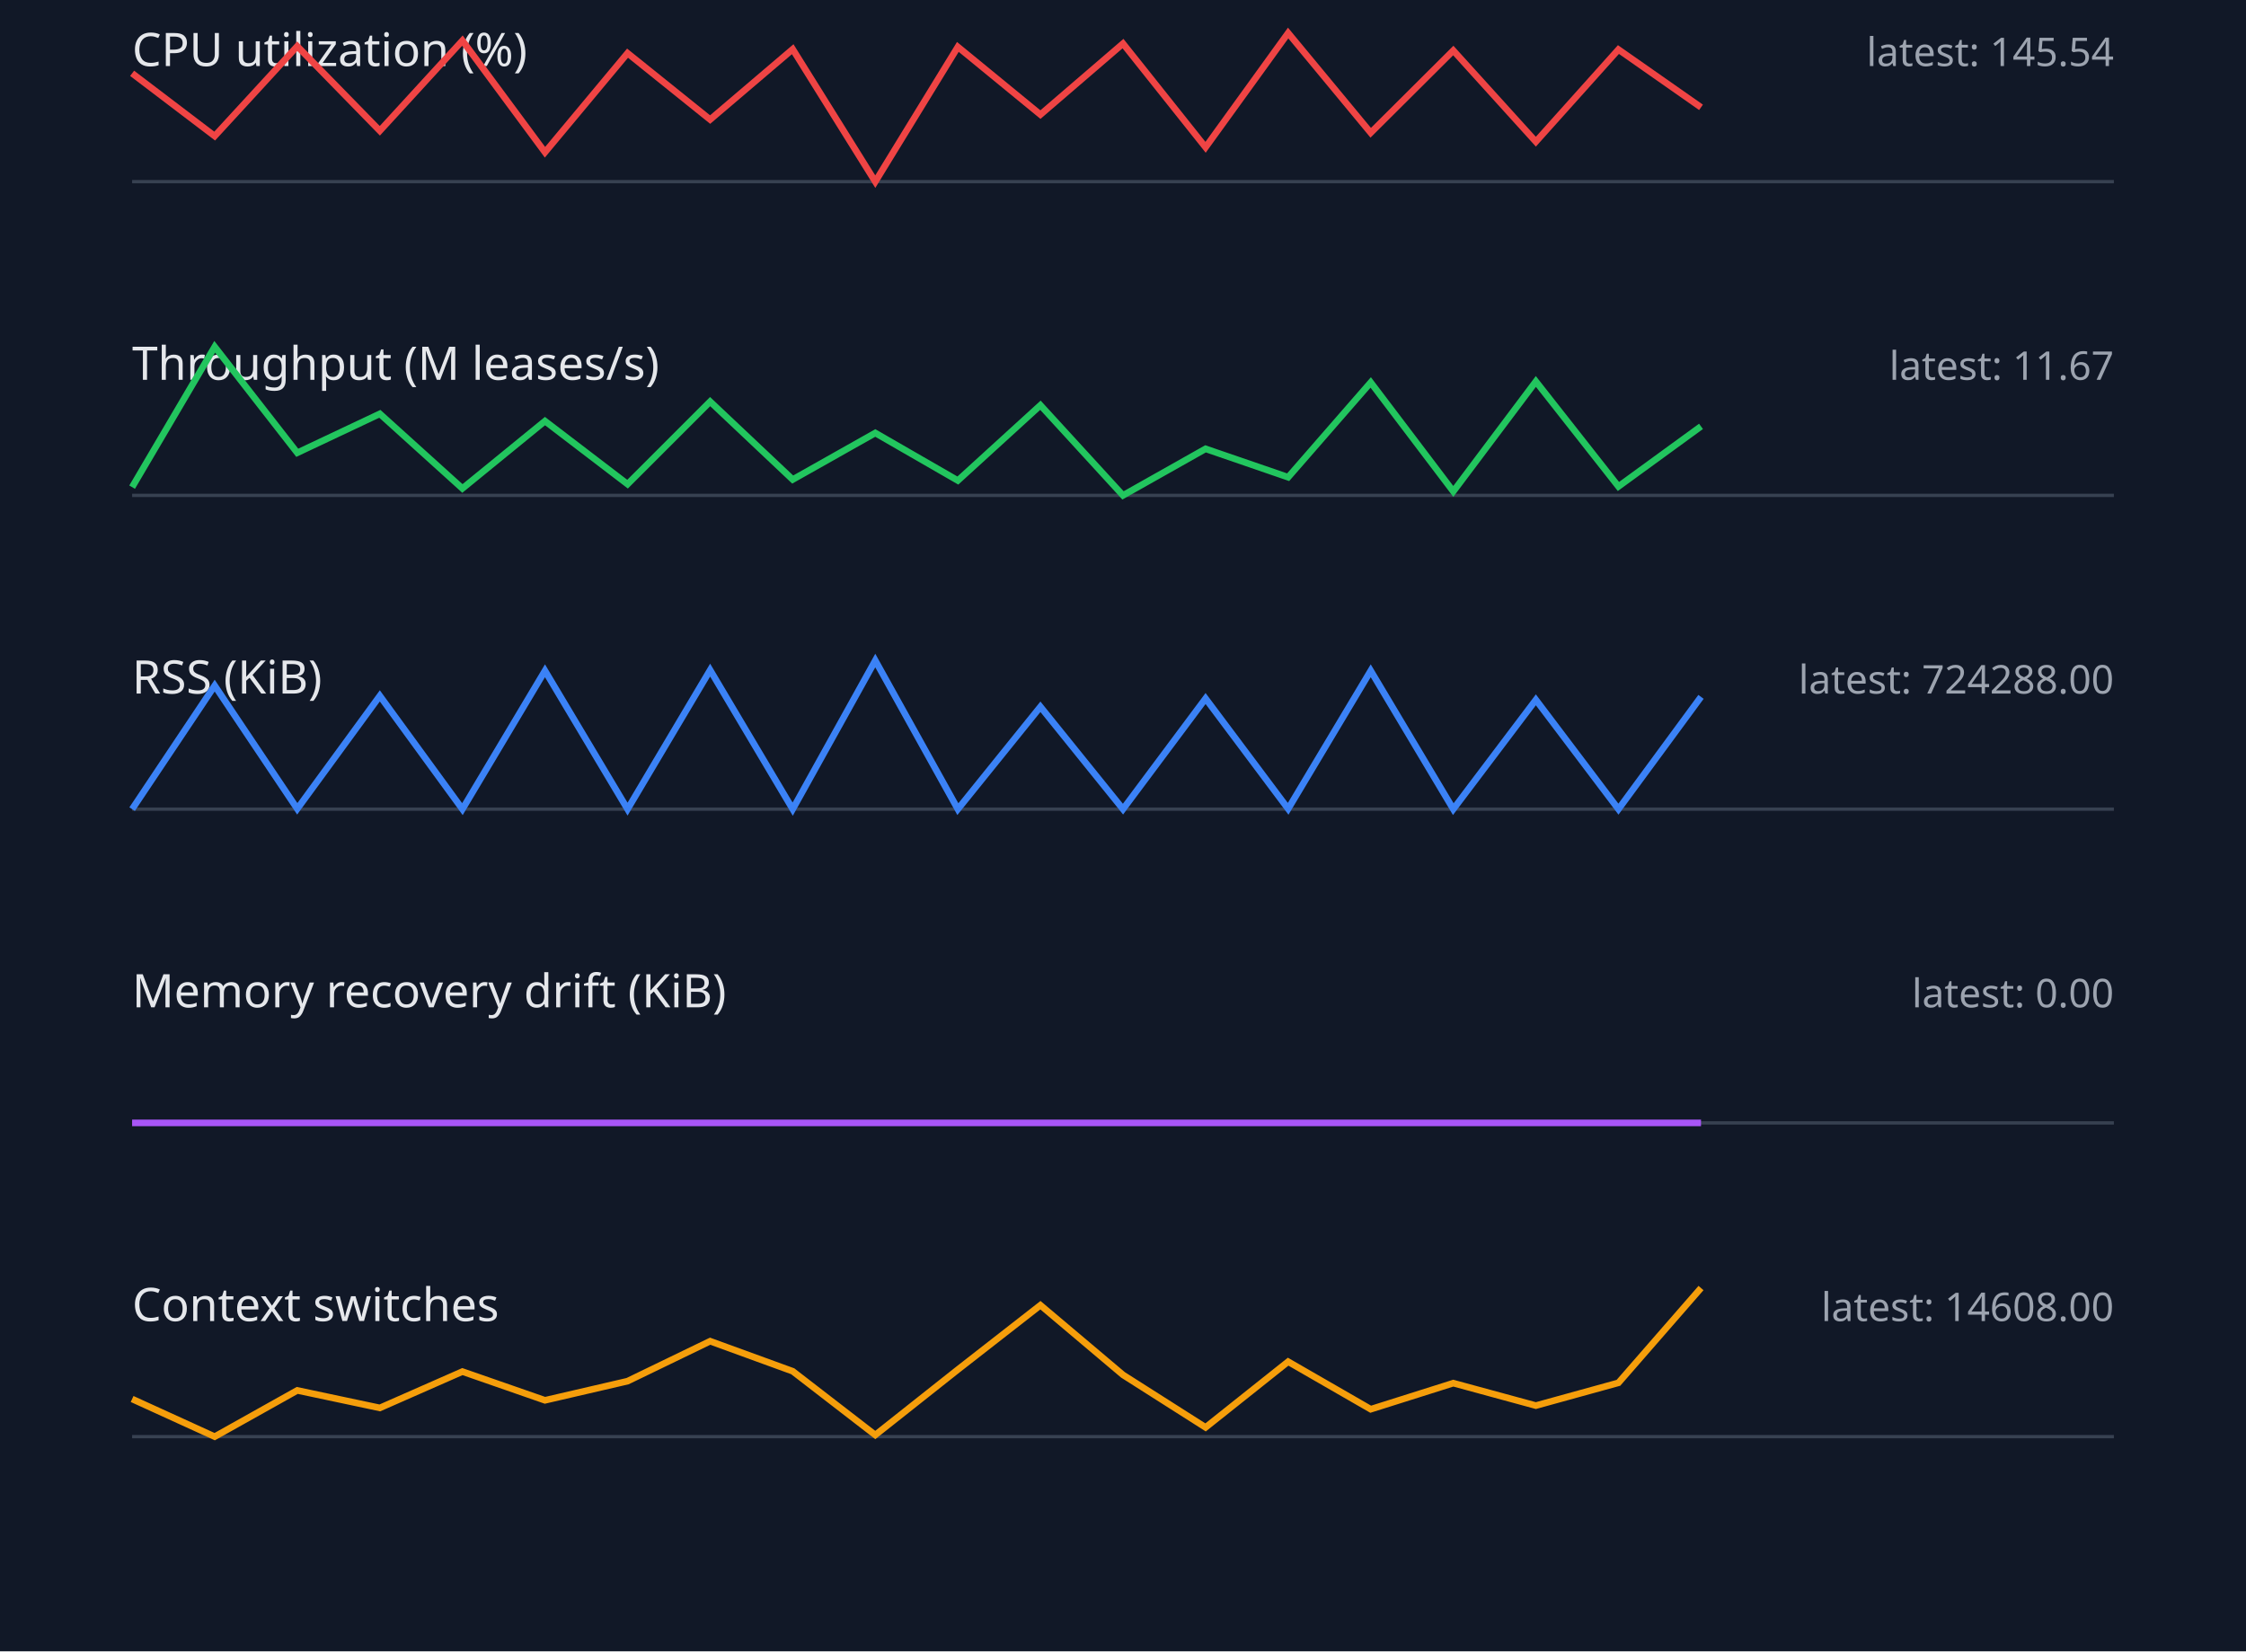
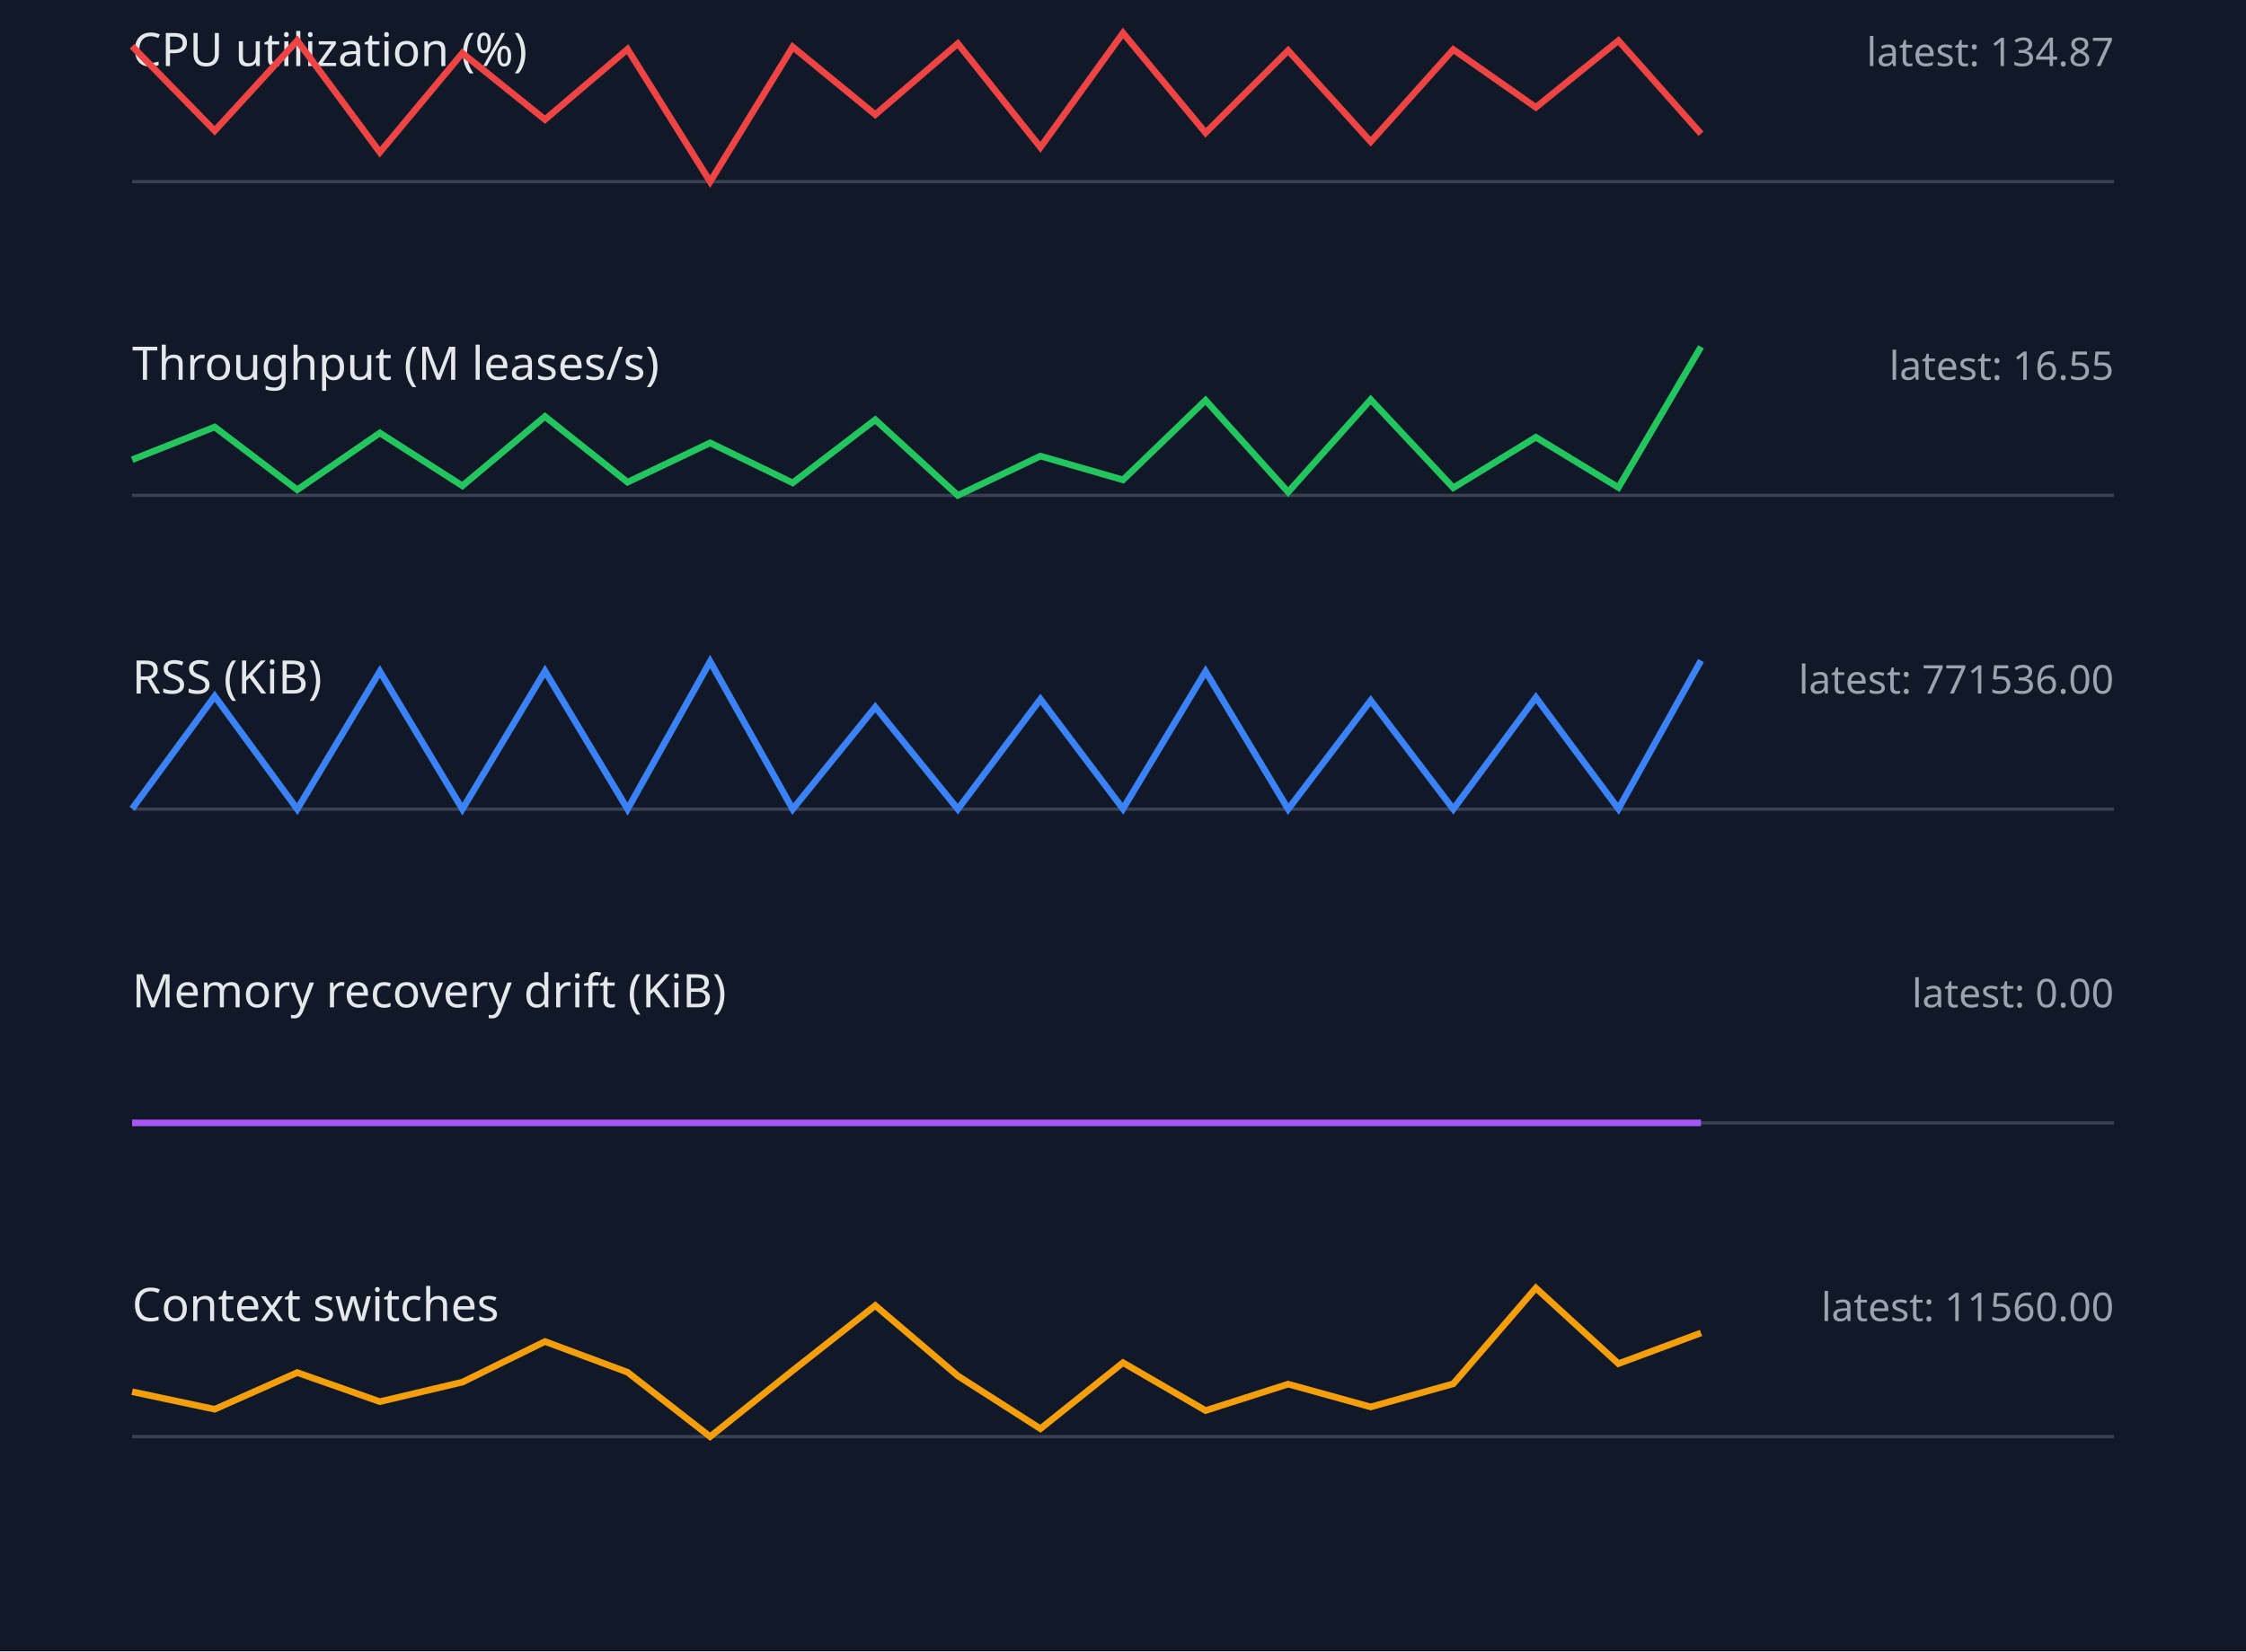
<svg xmlns="http://www.w3.org/2000/svg" width="680" height="500" viewBox="0 0 680 500">
  <style>.label{font:14px sans-serif;fill:#e5e7eb}.value{font:12px sans-serif;fill:#9ca3af}.axis{stroke:#374151}.series{fill:none;stroke-width:2}</style>
  <rect width="100%" height="100%" fill="#111827" />
  <text x="40" y="20" class="label">CPU utilization (%)</text>
-   <text x="640" y="20" text-anchor="end" class="value">latest: 145.54</text>
+   <text x="640" y="20" text-anchor="end" class="value">latest: 134.87</text>
  <line x1="40" y1="55" x2="640" y2="55" class="axis" />
-   <polyline points="40,22.2 65,41.2 90,14.0 115,39.6 140,12.3 165,46.1 190,16.1 215,36.2 240,14.9 265,55.0 290,14.2 315,34.7 340,13.2 365,44.6 390,10.0 415,40.2 440,15.3 465,42.9 490,15.0 515,32.5" stroke="#ef4444" class="series" />
+   <polyline points="40,14.0 65,39.6 90,12.3 115,46.1 140,16.1 165,36.2 190,14.9 215,55.0 240,14.2 265,34.7 290,13.2 315,44.6 340,10.0 365,40.2 390,15.3 415,42.9 440,15.0 465,32.5 490,12.3 515,40.5" stroke="#ef4444" class="series" />
  <text x="40" y="115" class="label">Throughput (M leases/s)</text>
-   <text x="640" y="115" text-anchor="end" class="value">latest: 11.67</text>
+   <text x="640" y="115" text-anchor="end" class="value">latest: 16.55</text>
  <line x1="40" y1="150" x2="640" y2="150" class="axis" />
-   <polyline points="40,147.5 65,105.0 90,137.1 115,125.3 140,147.9 165,127.5 190,146.6 215,121.6 240,145.2 265,131.1 290,145.5 315,122.7 340,150.0 365,135.9 390,144.5 415,115.8 440,148.8 465,115.5 490,147.3 515,129.1" stroke="#22c55e" class="series" />
+   <polyline points="40,139.2 65,129.3 90,148.3 115,131.1 140,147.1 165,126.1 190,146.0 215,134.1 240,146.2 265,127.1 290,150.0 315,138.1 340,145.3 365,121.2 390,149.0 415,121.0 440,147.7 465,132.4 490,147.6 515,105.0" stroke="#22c55e" class="series" />
  <text x="40" y="210" class="label">RSS (KiB)</text>
-   <text x="640" y="210" text-anchor="end" class="value">latest: 724288.00</text>
+   <text x="640" y="210" text-anchor="end" class="value">latest: 771536.00</text>
  <line x1="40" y1="245" x2="640" y2="245" class="axis" />
-   <polyline points="40,245.0 65,207.6 90,244.9 115,210.7 140,245.0 165,203.1 190,245.0 215,202.9 240,245.0 265,200.0 290,245.0 315,214.0 340,245.0 365,211.5 390,244.9 415,203.1 440,245.0 465,211.9 490,245.0 515,211.0" stroke="#3b82f6" class="series" />
+   <polyline points="40,244.9 65,210.8 90,245.0 115,203.3 140,245.0 165,203.2 190,245.0 215,200.3 240,245.0 265,214.1 290,245.0 315,211.7 340,244.9 365,203.3 390,245.0 415,212.1 440,245.0 465,211.2 490,244.9 515,200.0" stroke="#3b82f6" class="series" />
  <text x="40" y="305" class="label">Memory recovery drift (KiB)</text>
  <text x="640" y="305" text-anchor="end" class="value">latest: 0.00</text>
  <line x1="40" y1="340" x2="640" y2="340" class="axis" />
  <polyline points="40,340.0 65,340.0 90,340.0 115,340.0 140,340.0 165,340.0 190,340.0 215,340.0 240,340.0 265,340.0 290,340.0 315,340.0 340,340.0 365,340.0 390,340.0 415,340.0 440,340.0 465,340.0 490,340.0 515,340.0" stroke="#a855f7" class="series" />
  <text x="40" y="400" class="label">Context switches</text>
-   <text x="640" y="400" text-anchor="end" class="value">latest: 14608.00</text>
+   <text x="640" y="400" text-anchor="end" class="value">latest: 11560.00</text>
  <line x1="40" y1="435" x2="640" y2="435" class="axis" />
-   <polyline points="40,423.6 65,435.0 90,421.0 115,426.3 140,415.3 165,424.0 190,418.2 215,406.1 240,415.2 265,434.5 290,414.7 315,395.2 340,416.3 365,432.2 390,412.3 415,426.7 440,418.8 465,425.6 490,418.7 515,390.0" stroke="#f59e0b" class="series" />
+   <polyline points="40,421.4 65,426.7 90,415.6 115,424.4 140,418.5 165,406.2 190,415.5 215,435.0 240,415.0 265,395.3 290,416.6 315,432.6 340,412.6 365,427.1 390,419.1 415,426.0 440,419.0 465,390.0 490,412.9 515,403.6" stroke="#f59e0b" class="series" />
</svg>
